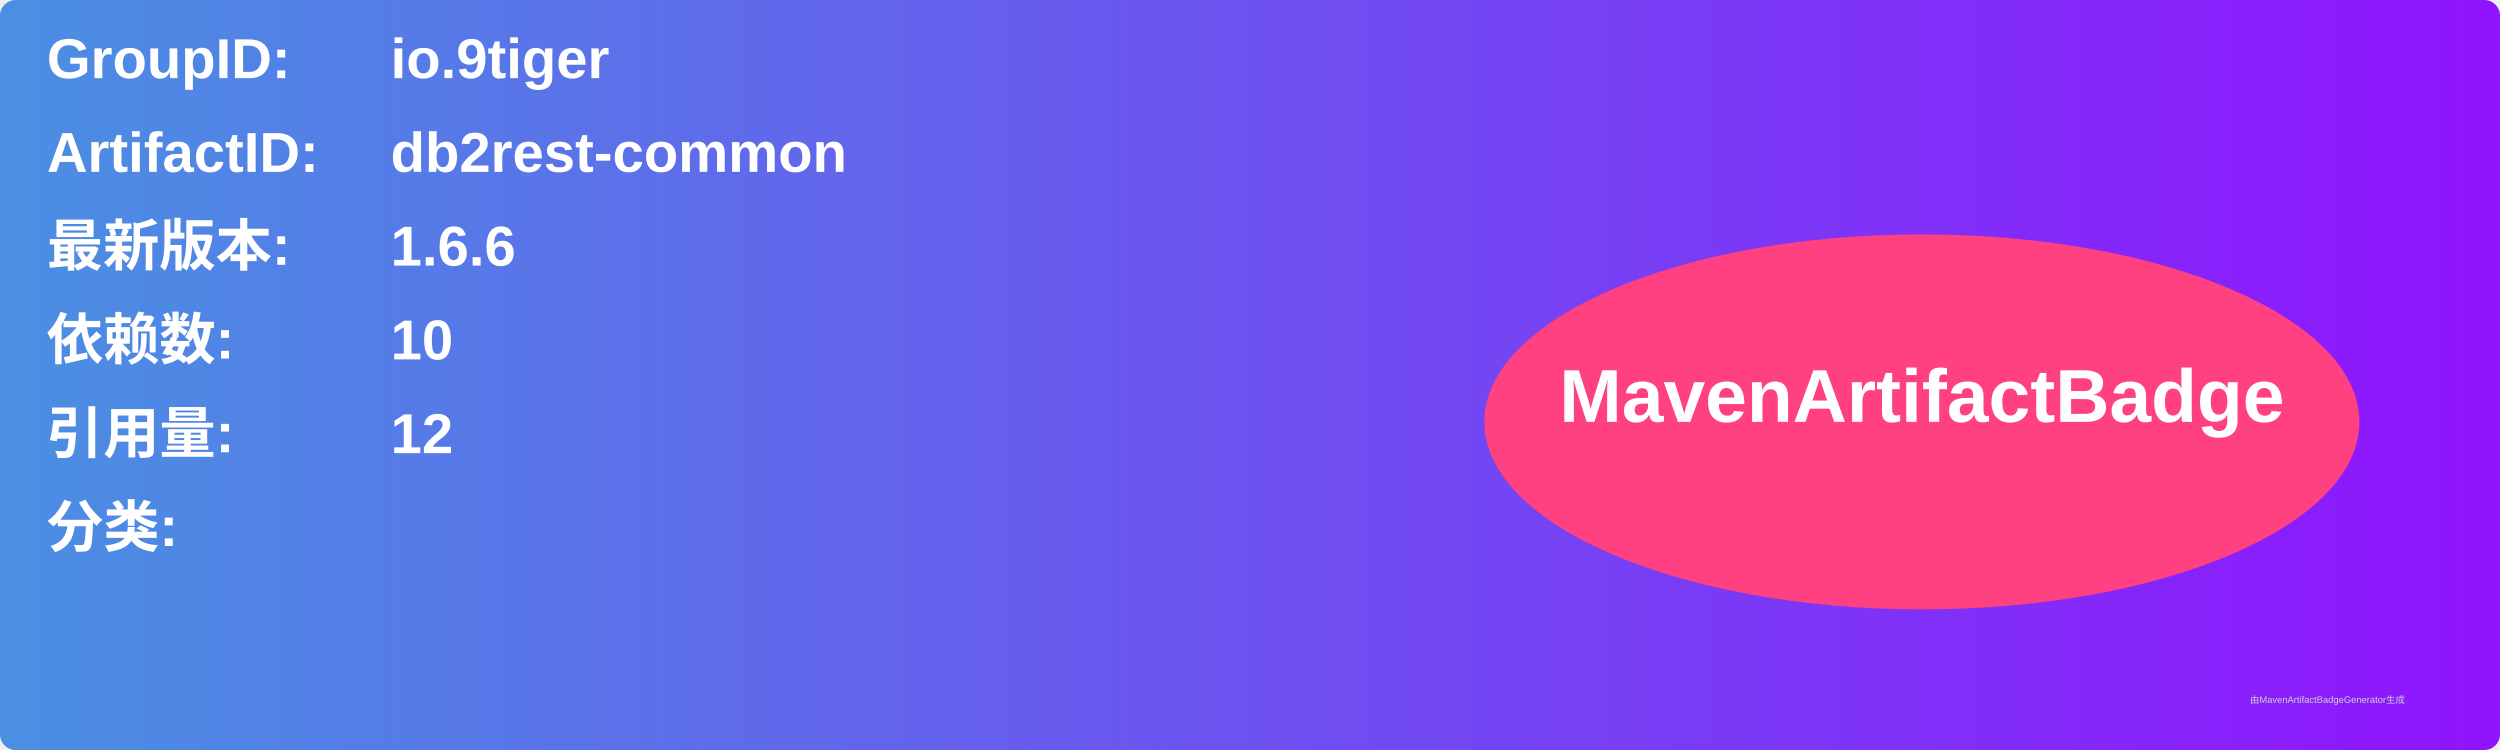
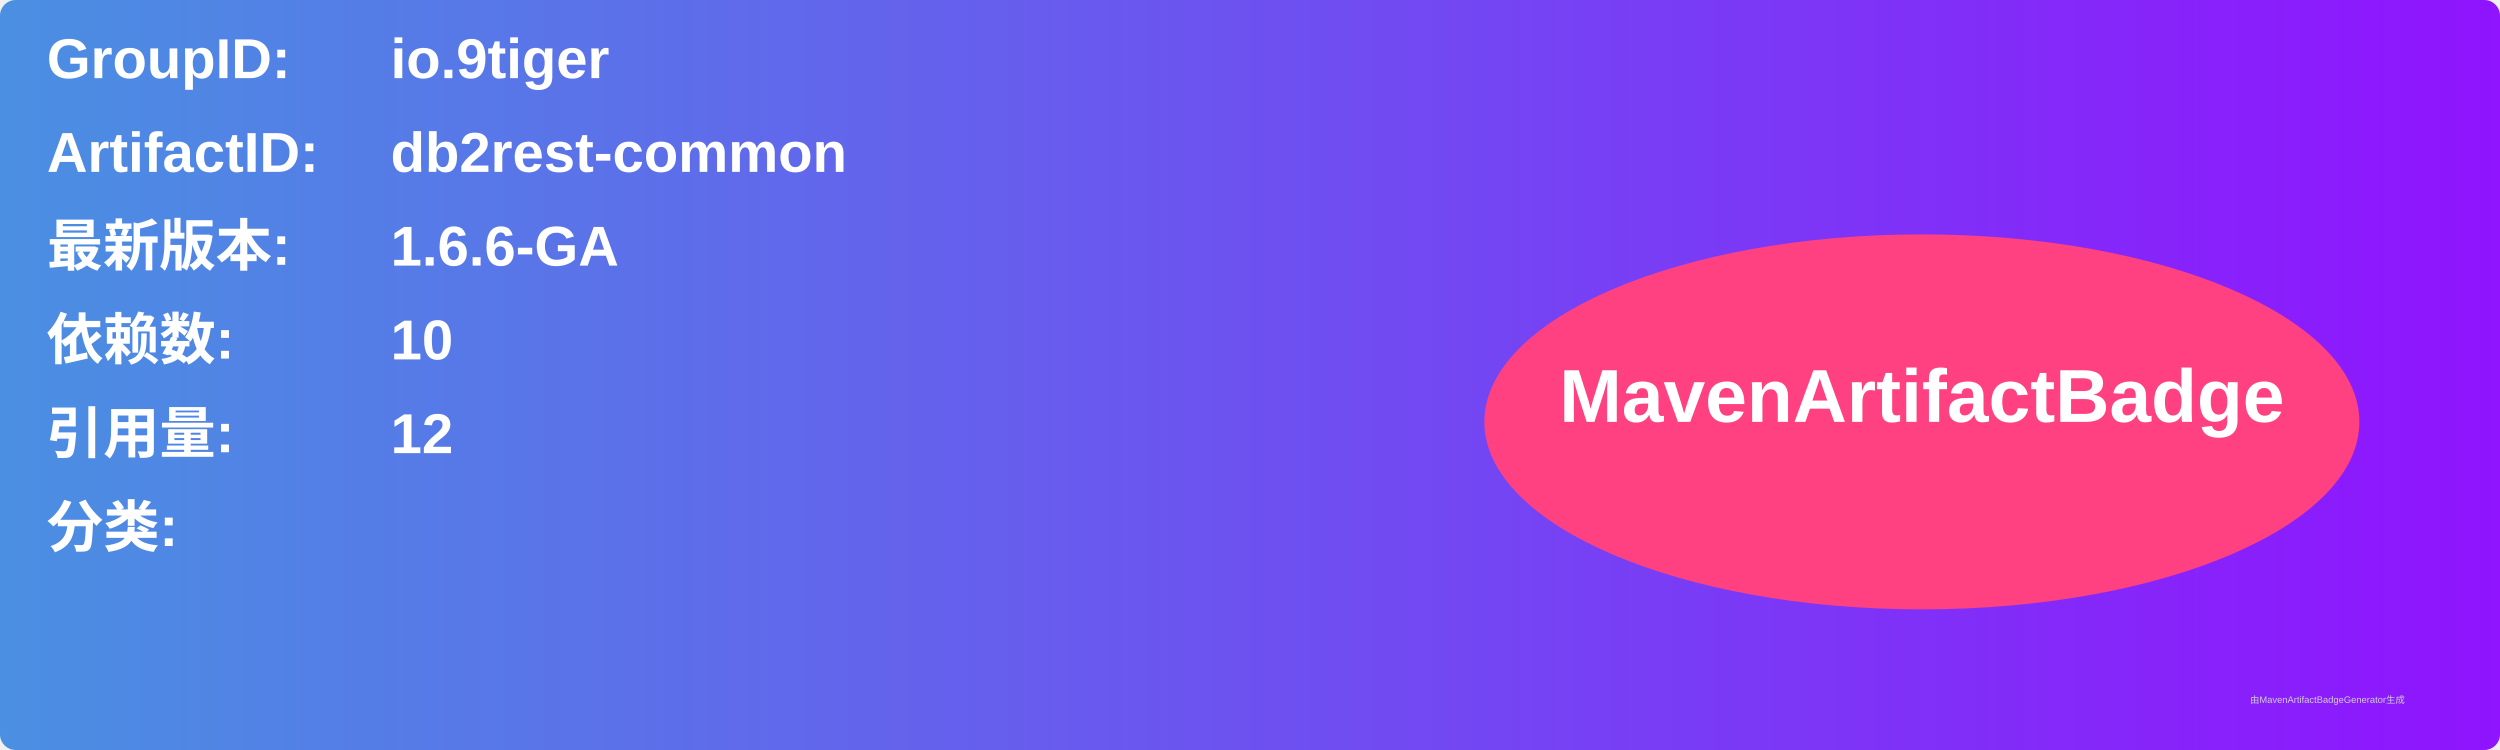
<svg xmlns="http://www.w3.org/2000/svg" width="800" height="240" viewBox="0 0 800 240">
  <linearGradient id="grad" x1="0%" y1="0%" x2="100%" y2="0%">
    <stop offset="0%" stop-color="#4a90e2" />
    <stop offset="100%" stop-color="#9013fe" />
  </linearGradient>
  <rect width="100%" height="100%" rx="5" ry="5" fill="url(#grad)" />
  <g transform="translate(15, 15)">
    <text x="0" y="10" font-family="Arial" font-size="18" fill="white" font-weight="bold" width="260">GroupID:</text>
    <text x="110" y="10" font-family="Arial" font-size="18" fill="white" font-weight="bold" width="460">io.9tiger</text>
    <text x="0" y="40" font-family="Arial" font-size="18" fill="white" font-weight="bold" width="260">ArtifactID:</text>
    <text x="110" y="40" font-family="Arial" font-size="18" fill="white" font-weight="bold" width="460">db2rest-common</text>
    <text x="0" y="70" font-family="Arial" font-size="18" fill="white" font-weight="bold">最新版本:</text>
    <text x="110" y="70" font-family="Arial" font-size="18" fill="white" font-weight="bold">
-       <tspan font-weight="bold">1.6.6</tspan>
+       <tspan font-weight="bold">1.6.6-GA</tspan>
    </text>
    <text x="0" y="100" font-family="Arial" font-size="18" fill="white" font-weight="bold">依赖数: </text>
    <text x="110" y="100" font-family="Arial" font-size="18" fill="white">
      <tspan font-weight="bold">10</tspan>
    </text>
    <text x="0" y="130" font-family="Arial" font-size="18" fill="white" font-weight="bold">引用量: </text>
    <text x="110" y="130" font-family="Arial" font-size="18" fill="white">
      <tspan font-weight="bold">12</tspan>
    </text>
    <text x="0" y="160" font-family="Arial" font-size="18" fill="white" font-weight="bold">分类:</text>
    <text x="10" y="190" font-family="Arial" font-size="10" fill="white">
      <tspan font-weight="bold" />
    </text>
    <ellipse cx="600" cy="120" rx="140" ry="60" fill="#ff4081" />
    <text x="600" y="120" text-anchor="middle" font-family="Arial" font-size="24" fill="white" font-weight="bold">MavenArtifactBadge</text>
  </g>
  <text x="720" y="225" font-family="Arial" font-size="3" fill="#d0d0d0">由MavenArtifactBadgeGenerator生成</text>
</svg>
